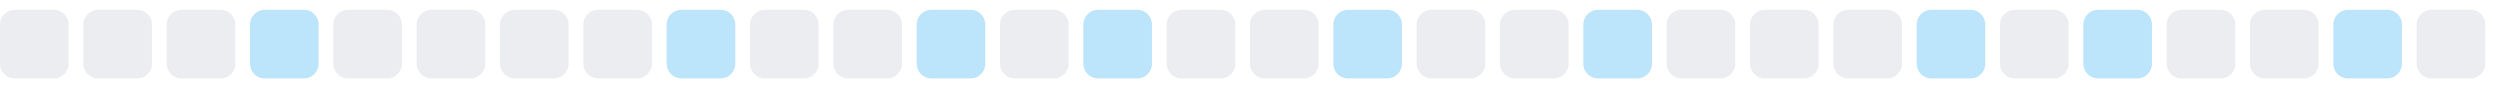
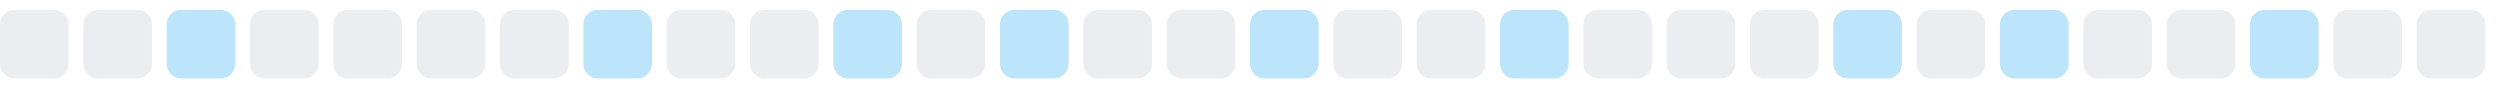
<svg xmlns="http://www.w3.org/2000/svg" width="255" height="9">
  <style>
        .level0 { fill: #ebedf0; }
        .level1 { fill: #bce4fa; }
        .level2 { fill: #75c7f7; }
        .level3 { fill: #30a9f2; }
        .level4 { fill: #008ee6; }
        @media (prefers-color-scheme: dark) {
          .level0 { fill: #161b22; }
          .level1 { fill: #0b3b5c; }
          .level2 { fill: #0a6299; }
          .level3 { fill: #008ee6; }
          .level4 { fill: #5bc4ff; }
        }
      </style>
  <rect x="0.0" y="1" width="7" height="7" rx="1.5" ry="1.5" class="level0" />
  <rect x="8.5" y="1" width="7" height="7" rx="1.5" ry="1.5" class="level0" />
-   <rect x="17.0" y="1" width="7" height="7" rx="1.5" ry="1.5" class="level0" />
-   <rect x="25.5" y="1" width="7" height="7" rx="1.5" ry="1.5" class="level1" />
+   <rect x="17.0" y="1" width="7" height="7" rx="1.5" ry="1.5" class="level1" />
+   <rect x="25.5" y="1" width="7" height="7" rx="1.5" ry="1.5" class="level0" />
  <rect x="34.0" y="1" width="7" height="7" rx="1.5" ry="1.5" class="level0" />
  <rect x="42.5" y="1" width="7" height="7" rx="1.5" ry="1.5" class="level0" />
  <rect x="51.0" y="1" width="7" height="7" rx="1.5" ry="1.5" class="level0" />
-   <rect x="59.5" y="1" width="7" height="7" rx="1.5" ry="1.5" class="level0" />
-   <rect x="68.0" y="1" width="7" height="7" rx="1.5" ry="1.5" class="level1" />
+   <rect x="59.5" y="1" width="7" height="7" rx="1.5" ry="1.5" class="level1" />
+   <rect x="68.0" y="1" width="7" height="7" rx="1.5" ry="1.5" class="level0" />
  <rect x="76.5" y="1" width="7" height="7" rx="1.5" ry="1.5" class="level0" />
-   <rect x="85.0" y="1" width="7" height="7" rx="1.5" ry="1.5" class="level0" />
-   <rect x="93.5" y="1" width="7" height="7" rx="1.5" ry="1.5" class="level1" />
-   <rect x="102.0" y="1" width="7" height="7" rx="1.5" ry="1.5" class="level0" />
-   <rect x="110.5" y="1" width="7" height="7" rx="1.5" ry="1.5" class="level1" />
+   <rect x="85.0" y="1" width="7" height="7" rx="1.5" ry="1.5" class="level1" />
+   <rect x="93.5" y="1" width="7" height="7" rx="1.5" ry="1.5" class="level0" />
+   <rect x="102.0" y="1" width="7" height="7" rx="1.5" ry="1.5" class="level1" />
+   <rect x="110.5" y="1" width="7" height="7" rx="1.5" ry="1.5" class="level0" />
  <rect x="119.0" y="1" width="7" height="7" rx="1.5" ry="1.5" class="level0" />
-   <rect x="127.5" y="1" width="7" height="7" rx="1.5" ry="1.5" class="level0" />
-   <rect x="136.0" y="1" width="7" height="7" rx="1.5" ry="1.5" class="level1" />
+   <rect x="127.5" y="1" width="7" height="7" rx="1.5" ry="1.5" class="level1" />
+   <rect x="136.0" y="1" width="7" height="7" rx="1.5" ry="1.5" class="level0" />
  <rect x="144.5" y="1" width="7" height="7" rx="1.5" ry="1.5" class="level0" />
-   <rect x="153.0" y="1" width="7" height="7" rx="1.5" ry="1.5" class="level0" />
-   <rect x="161.5" y="1" width="7" height="7" rx="1.5" ry="1.5" class="level1" />
+   <rect x="153.0" y="1" width="7" height="7" rx="1.5" ry="1.5" class="level1" />
+   <rect x="161.5" y="1" width="7" height="7" rx="1.5" ry="1.5" class="level0" />
  <rect x="170.0" y="1" width="7" height="7" rx="1.5" ry="1.5" class="level0" />
  <rect x="178.5" y="1" width="7" height="7" rx="1.5" ry="1.5" class="level0" />
-   <rect x="187.0" y="1" width="7" height="7" rx="1.5" ry="1.5" class="level0" />
-   <rect x="195.5" y="1" width="7" height="7" rx="1.5" ry="1.5" class="level1" />
-   <rect x="204.0" y="1" width="7" height="7" rx="1.5" ry="1.5" class="level0" />
-   <rect x="212.5" y="1" width="7" height="7" rx="1.5" ry="1.5" class="level1" />
+   <rect x="187.0" y="1" width="7" height="7" rx="1.5" ry="1.5" class="level1" />
+   <rect x="195.5" y="1" width="7" height="7" rx="1.5" ry="1.5" class="level0" />
+   <rect x="204.0" y="1" width="7" height="7" rx="1.5" ry="1.5" class="level1" />
+   <rect x="212.5" y="1" width="7" height="7" rx="1.5" ry="1.5" class="level0" />
  <rect x="221.0" y="1" width="7" height="7" rx="1.5" ry="1.5" class="level0" />
-   <rect x="229.5" y="1" width="7" height="7" rx="1.5" ry="1.5" class="level0" />
-   <rect x="238.0" y="1" width="7" height="7" rx="1.5" ry="1.5" class="level1" />
+   <rect x="229.5" y="1" width="7" height="7" rx="1.5" ry="1.5" class="level1" />
+   <rect x="238.0" y="1" width="7" height="7" rx="1.5" ry="1.5" class="level0" />
  <rect x="246.5" y="1" width="7" height="7" rx="1.5" ry="1.5" class="level0" />
</svg>
